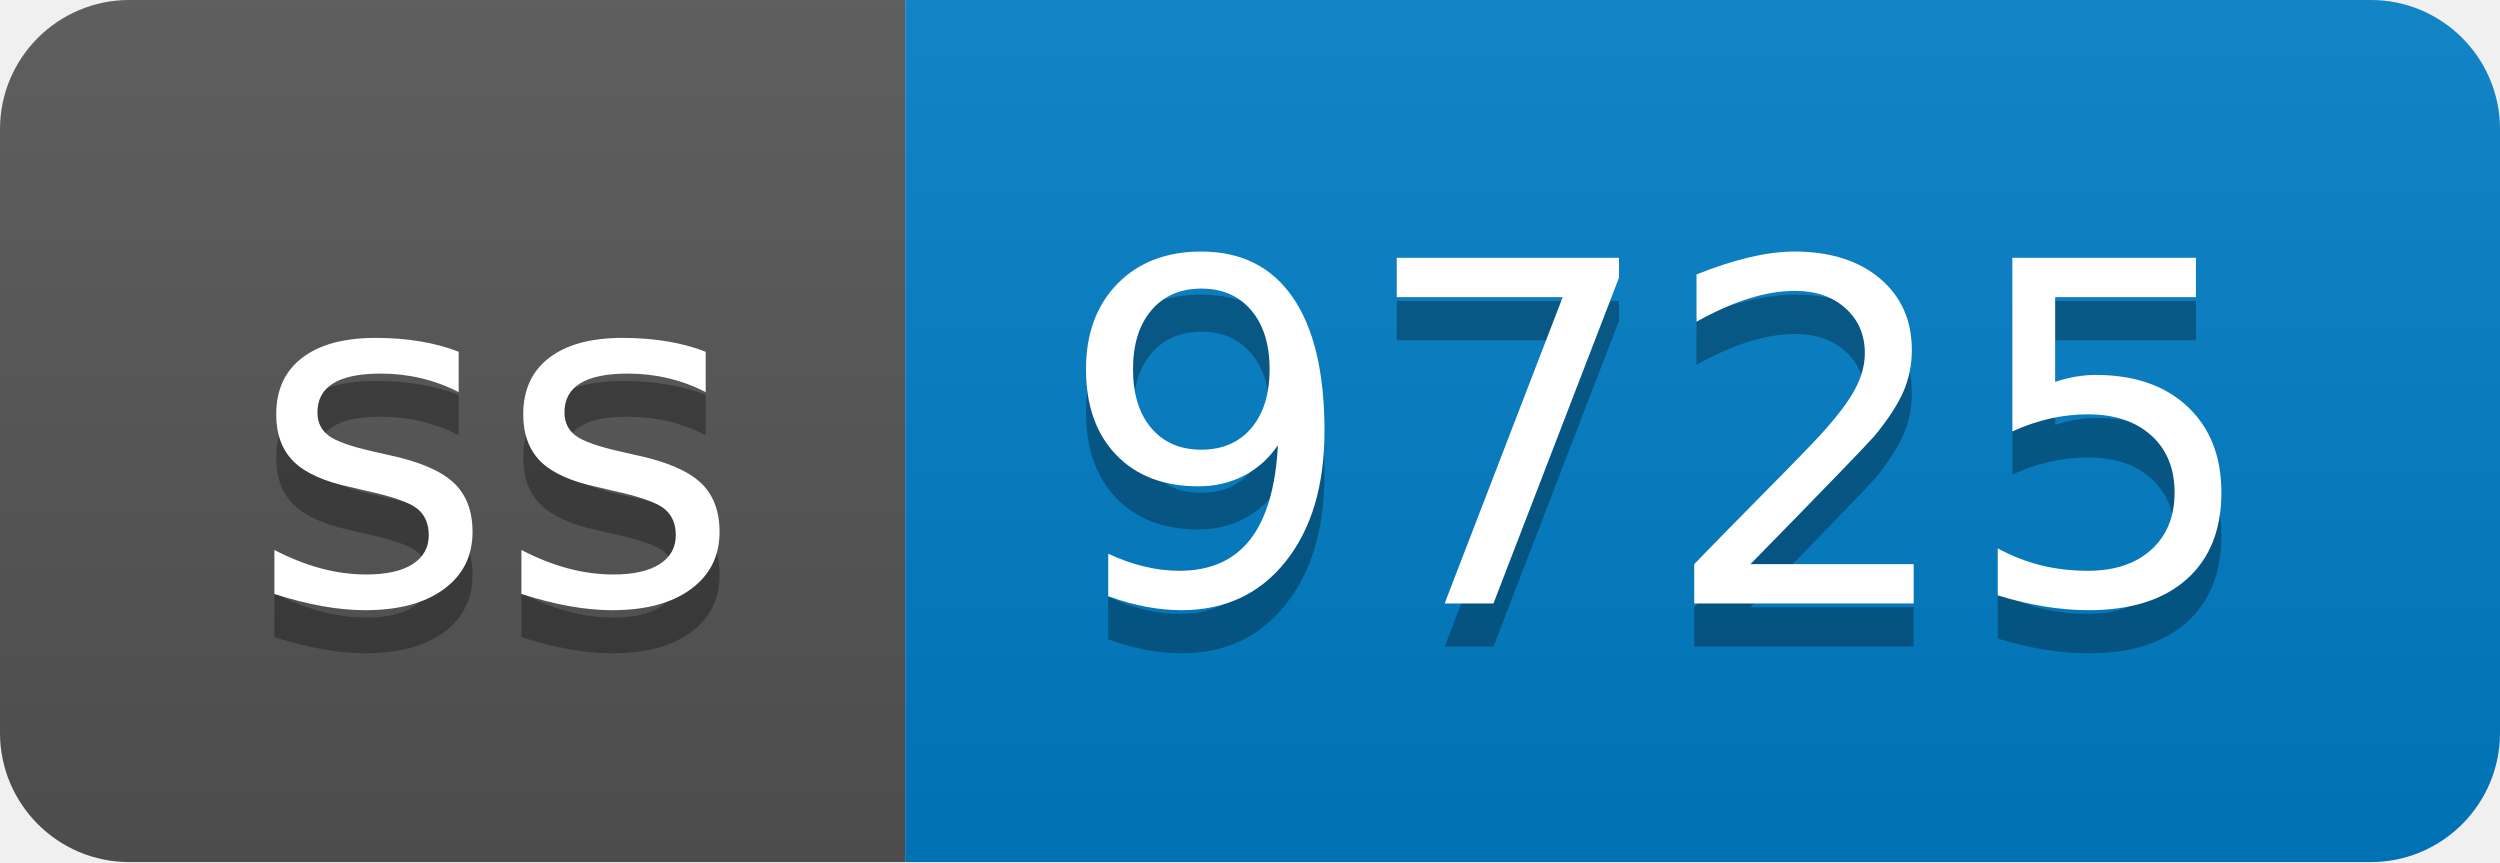
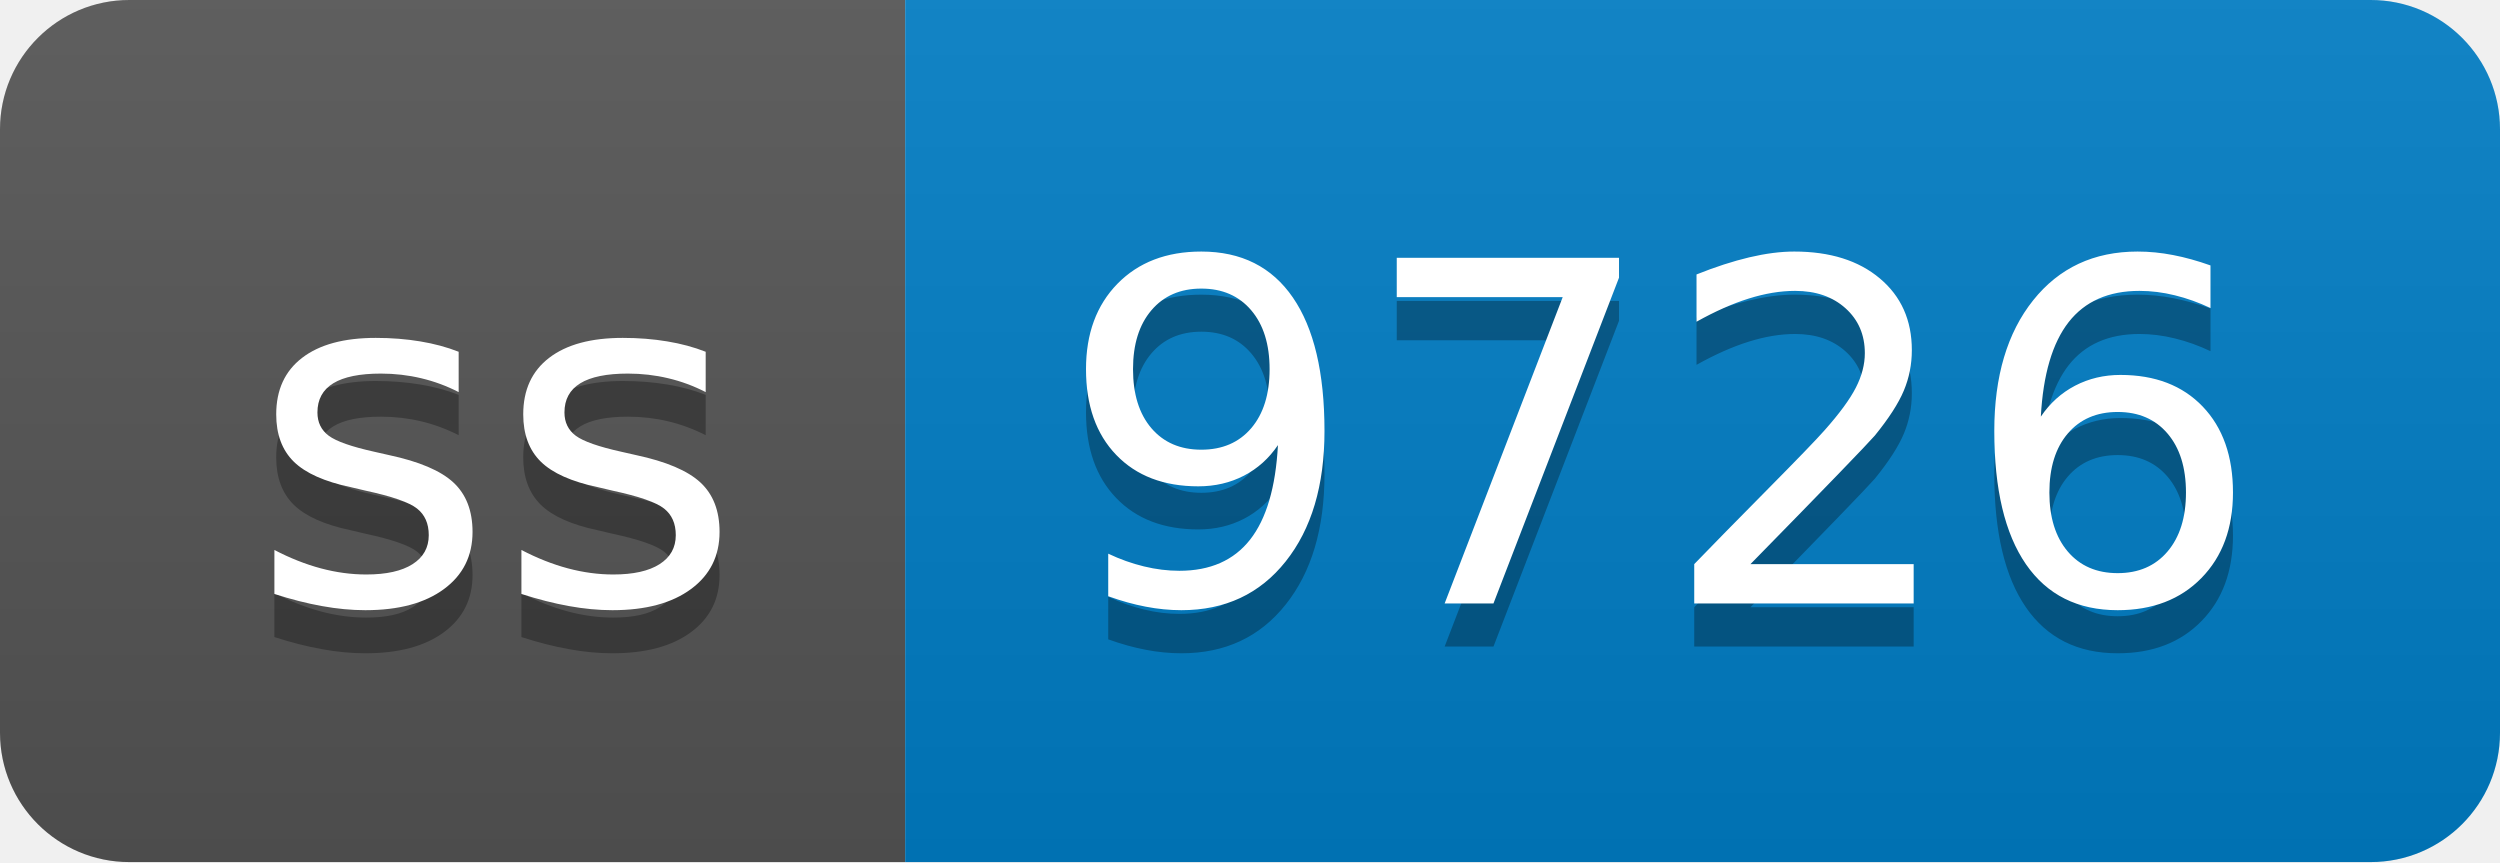
- <svg xmlns="http://www.w3.org/2000/svg" width="58" height="20" role="img" aria-label="ss: 9725">
+ <svg xmlns="http://www.w3.org/2000/svg" width="58" height="20" role="img" aria-label="ss: 9726">
  <linearGradient id="s" x2="0" y2="100%">
    <stop offset="0" stop-color="#bbb" stop-opacity=".1" />
    <stop offset="1" stop-opacity=".1" />
  </linearGradient>
  <clipPath id="r">
    <rect width="58" height="20" rx="3" fill="#fff" />
  </clipPath>
  <g clip-path="url(#r)">
    <rect width="21" height="20" fill="#555" />
    <rect x="21" width="37" height="20" fill="#007ec6" />
    <rect width="58" height="20" fill="url(#s)" />
  </g>
  <g fill="#fff" text-anchor="middle" font-family="Verdana,Geneva,DejaVu Sans,sans-serif" text-rendering="geometricPrecision" font-size="110">
    <text aria-hidden="true" x="115" y="150" fill="#010101" fill-opacity=".3" transform="scale(.1)" textLength="110">ss</text>
    <text x="115" y="140" transform="scale(.1)" fill="#fff" textLength="110">ss</text>
-     <text aria-hidden="true" x="385" y="150" fill="#010101" fill-opacity=".3" transform="scale(.1)" textLength="270">9725</text>
-     <text x="385" y="140" transform="scale(.1)" fill="#fff" textLength="270">9725</text>
+     <text aria-hidden="true" x="385" y="150" fill="#010101" fill-opacity=".3" transform="scale(.1)" textLength="270">9726</text>
+     <text x="385" y="140" transform="scale(.1)" fill="#fff" textLength="270">9726</text>
  </g>
</svg>
